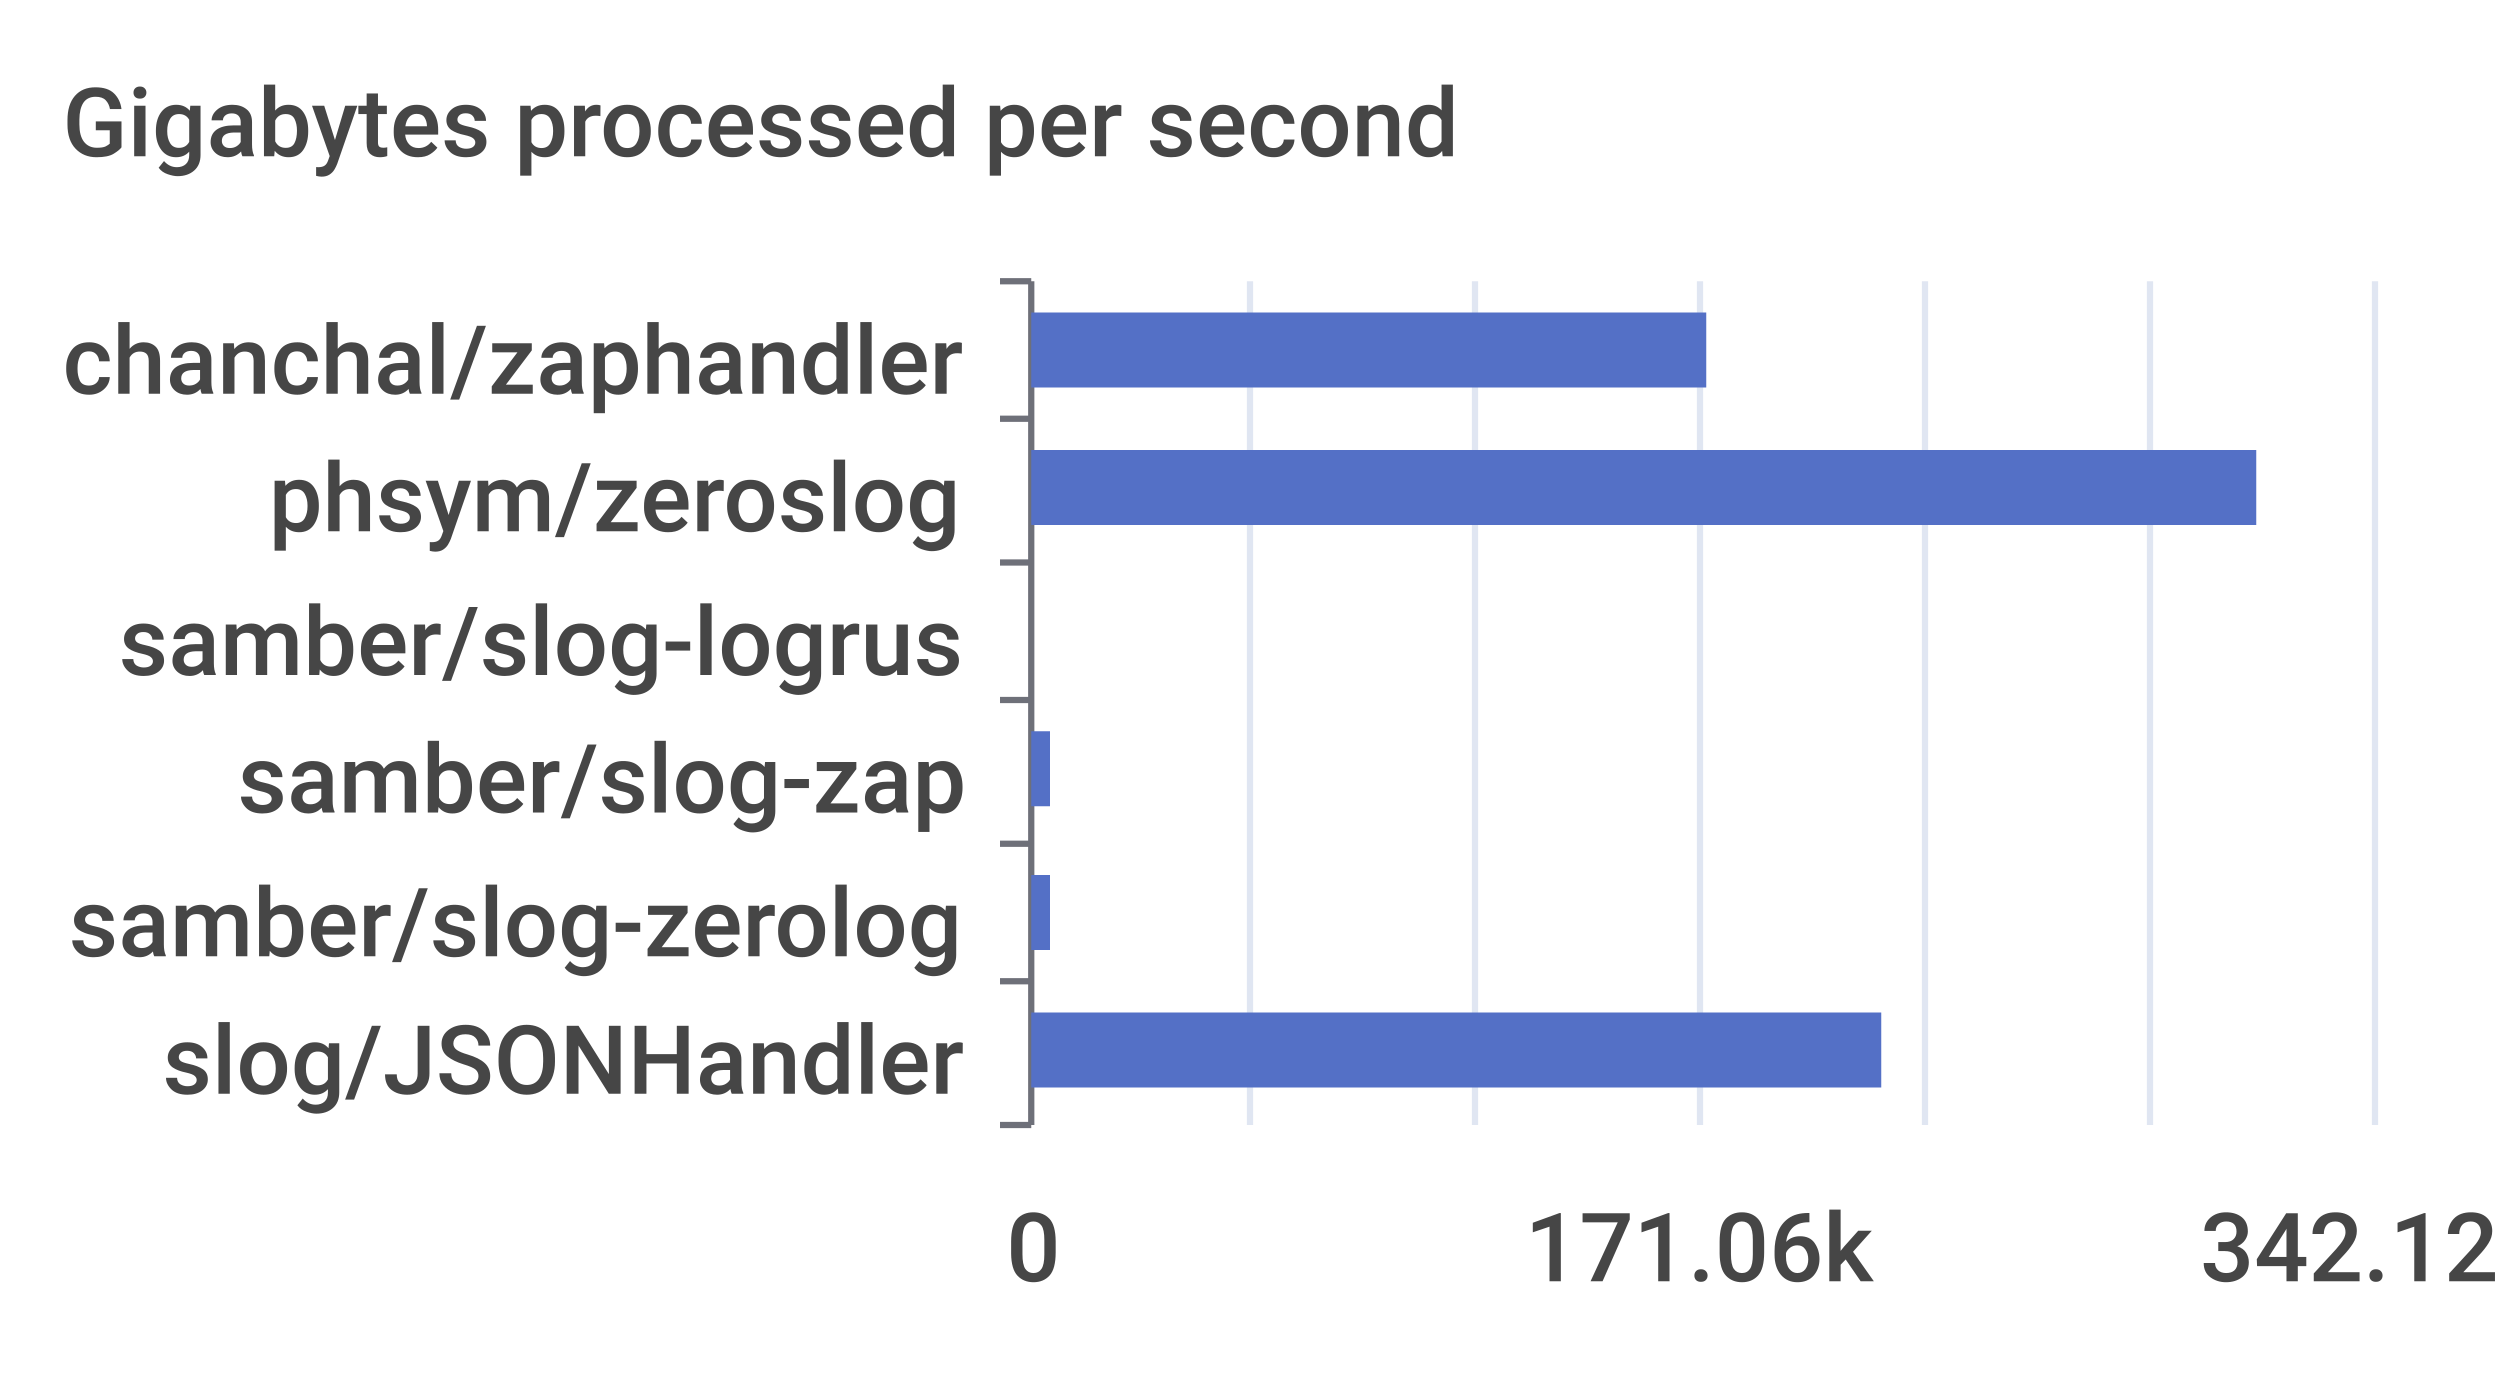
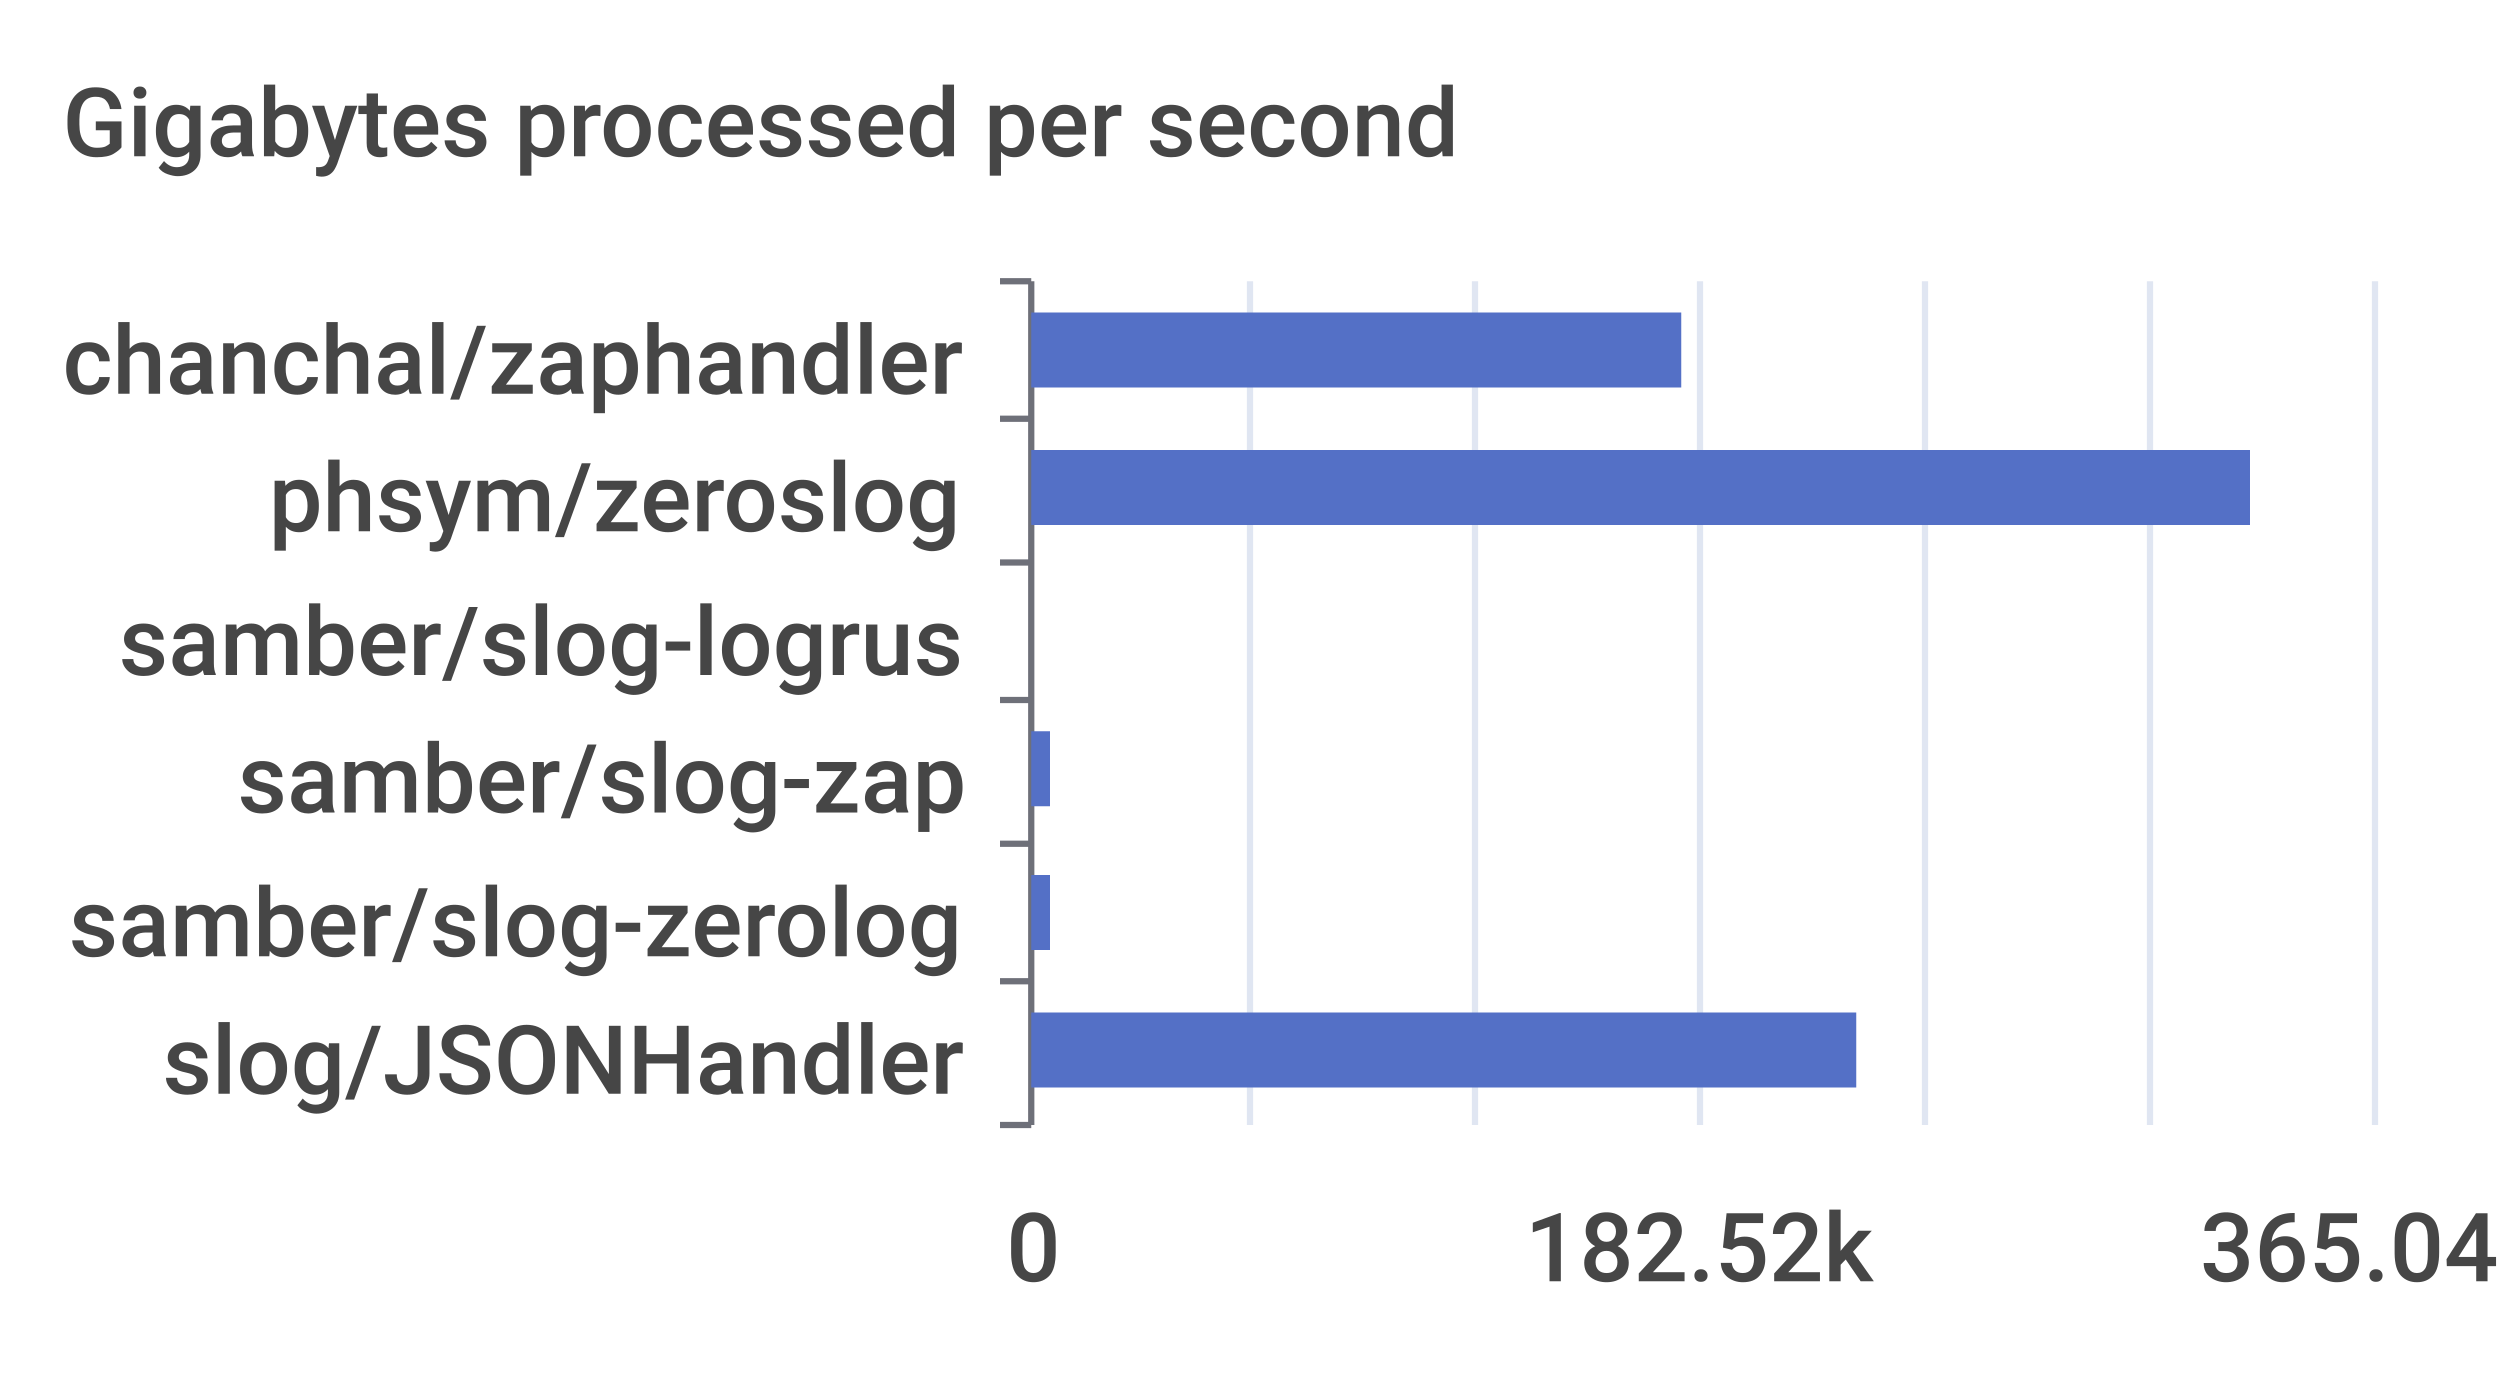
<svg xmlns="http://www.w3.org/2000/svg" width="400" height="220">\n<path d="M 0 0 L 400 0 L 400 220 L 0 220 L 0 0" style="stroke-width:0;stroke:none;fill:rgba(255,255,255,1.0)" />
  <text x="10" y="25" style="stroke-width:0;stroke:none;fill:rgba(70,70,70,1.0);font-size:15.3px;font-family:'Roboto Medium',sans-serif">Gigabytes processed per second</text>
  <path d="M 160 45 L 165 45" style="stroke-width:1;stroke:rgba(110,112,121,1.0);fill:none" />
  <path d="M 160 67 L 165 67" style="stroke-width:1;stroke:rgba(110,112,121,1.0);fill:none" />
  <path d="M 160 90 L 165 90" style="stroke-width:1;stroke:rgba(110,112,121,1.0);fill:none" />
  <path d="M 160 112 L 165 112" style="stroke-width:1;stroke:rgba(110,112,121,1.0);fill:none" />
  <path d="M 160 135 L 165 135" style="stroke-width:1;stroke:rgba(110,112,121,1.0);fill:none" />
  <path d="M 160 157 L 165 157" style="stroke-width:1;stroke:rgba(110,112,121,1.0);fill:none" />
  <path d="M 160 180 L 165 180" style="stroke-width:1;stroke:rgba(110,112,121,1.0);fill:none" />
  <path d="M 165 45 L 165 180" style="stroke-width:1;stroke:rgba(110,112,121,1.0);fill:none" />
  <text x="10" y="63" style="stroke-width:0;stroke:none;fill:rgba(70,70,70,1.0);font-size:15.3px;font-family:'Roboto Medium',sans-serif">chanchal/zaphandler</text>
  <text x="43" y="85" style="stroke-width:0;stroke:none;fill:rgba(70,70,70,1.0);font-size:15.3px;font-family:'Roboto Medium',sans-serif">phsym/zeroslog</text>
  <text x="19" y="108" style="stroke-width:0;stroke:none;fill:rgba(70,70,70,1.0);font-size:15.3px;font-family:'Roboto Medium',sans-serif">samber/slog-logrus</text>
  <text x="38" y="130" style="stroke-width:0;stroke:none;fill:rgba(70,70,70,1.0);font-size:15.3px;font-family:'Roboto Medium',sans-serif">samber/slog-zap</text>
  <text x="11" y="153" style="stroke-width:0;stroke:none;fill:rgba(70,70,70,1.0);font-size:15.3px;font-family:'Roboto Medium',sans-serif">samber/slog-zerolog</text>
  <text x="26" y="175" style="stroke-width:0;stroke:none;fill:rgba(70,70,70,1.0);font-size:15.3px;font-family:'Roboto Medium',sans-serif">slog/JSONHandler</text>
  <text x="161" y="205" style="stroke-width:0;stroke:none;fill:rgba(70,70,70,1.0);font-size:15.3px;font-family:'Roboto Medium',sans-serif">0</text>
-   <text x="244" y="205" style="stroke-width:0;stroke:none;fill:rgba(70,70,70,1.0);font-size:15.3px;font-family:'Roboto Medium',sans-serif">171.06k</text>
-   <text x="352" y="205" style="stroke-width:0;stroke:none;fill:rgba(70,70,70,1.0);font-size:15.3px;font-family:'Roboto Medium',sans-serif">342.12k</text>
+   <text x="244" y="205" style="stroke-width:0;stroke:none;fill:rgba(70,70,70,1.0);font-size:15.3px;font-family:'Roboto Medium',sans-serif">182.52k</text>
+   <text x="352" y="205" style="stroke-width:0;stroke:none;fill:rgba(70,70,70,1.0);font-size:15.3px;font-family:'Roboto Medium',sans-serif">365.04k</text>
  <path d="M 200 45 L 200 180" style="stroke-width:1;stroke:rgba(224,230,242,1.0);fill:none" />
  <path d="M 236 45 L 236 180" style="stroke-width:1;stroke:rgba(224,230,242,1.0);fill:none" />
  <path d="M 272 45 L 272 180" style="stroke-width:1;stroke:rgba(224,230,242,1.0);fill:none" />
  <path d="M 308 45 L 308 180" style="stroke-width:1;stroke:rgba(224,230,242,1.0);fill:none" />
  <path d="M 344 45 L 344 180" style="stroke-width:1;stroke:rgba(224,230,242,1.0);fill:none" />
  <path d="M 380 45 L 380 180" style="stroke-width:1;stroke:rgba(224,230,242,1.0);fill:none" />
-   <path d="M 165 162 L 301 162 L 301 174 L 165 174 L 165 162" style="stroke-width:0;stroke:none;fill:rgba(84,112,198,1.0)" />
+   <path d="M 165 162 L 297 162 L 297 174 L 165 174 L 165 162" style="stroke-width:0;stroke:none;fill:rgba(84,112,198,1.0)" />
  <path d="M 165 140 L 168 140 L 168 152 L 165 152 L 165 140" style="stroke-width:0;stroke:none;fill:rgba(84,112,198,1.0)" />
  <path d="M 165 117 L 168 117 L 168 129 L 165 129 L 165 117" style="stroke-width:0;stroke:none;fill:rgba(84,112,198,1.0)" />
  <path d="M 165 95 L 165 95 L 165 107 L 165 107 L 165 95" style="stroke-width:0;stroke:none;fill:rgba(84,112,198,1.0)" />
-   <path d="M 165 72 L 361 72 L 361 84 L 165 84 L 165 72" style="stroke-width:0;stroke:none;fill:rgba(84,112,198,1.0)" />
-   <path d="M 165 50 L 273 50 L 273 62 L 165 62 L 165 50" style="stroke-width:0;stroke:none;fill:rgba(84,112,198,1.0)" />
+   <path d="M 165 72 L 360 72 L 360 84 L 165 84 L 165 72" style="stroke-width:0;stroke:none;fill:rgba(84,112,198,1.0)" />
+   <path d="M 165 50 L 269 50 L 269 62 L 165 62 L 165 50" style="stroke-width:0;stroke:none;fill:rgba(84,112,198,1.0)" />
</svg>
